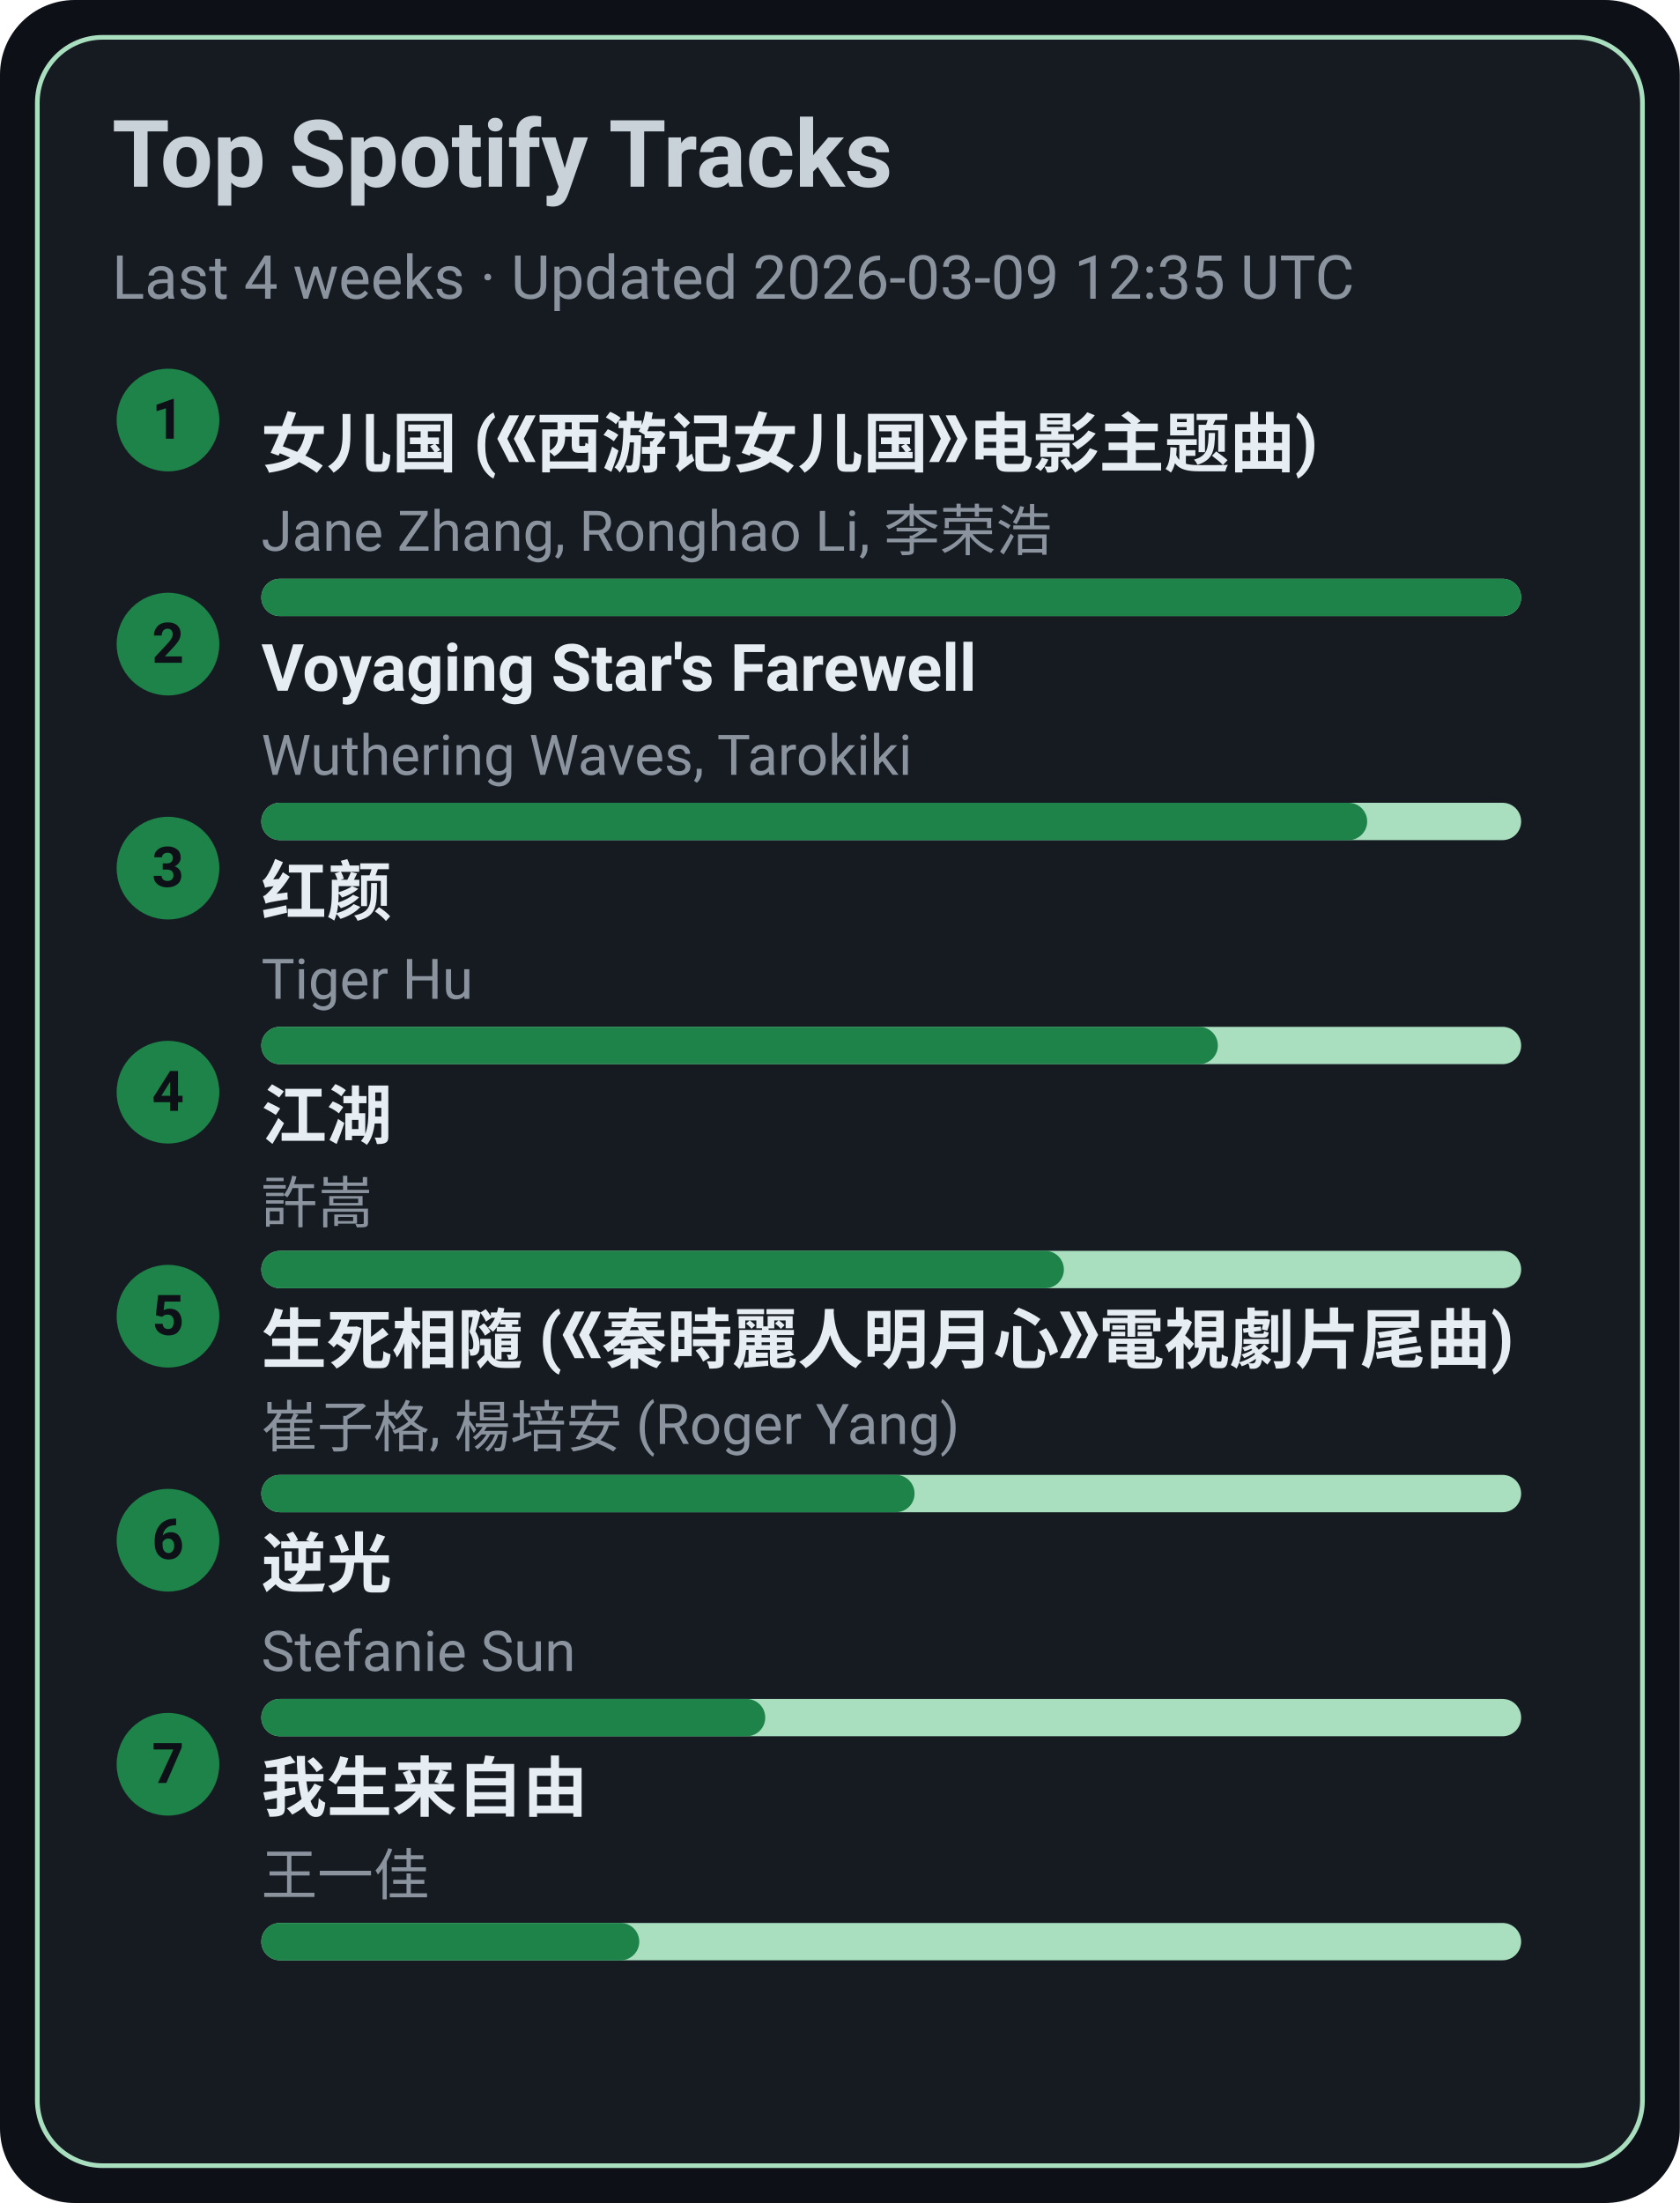
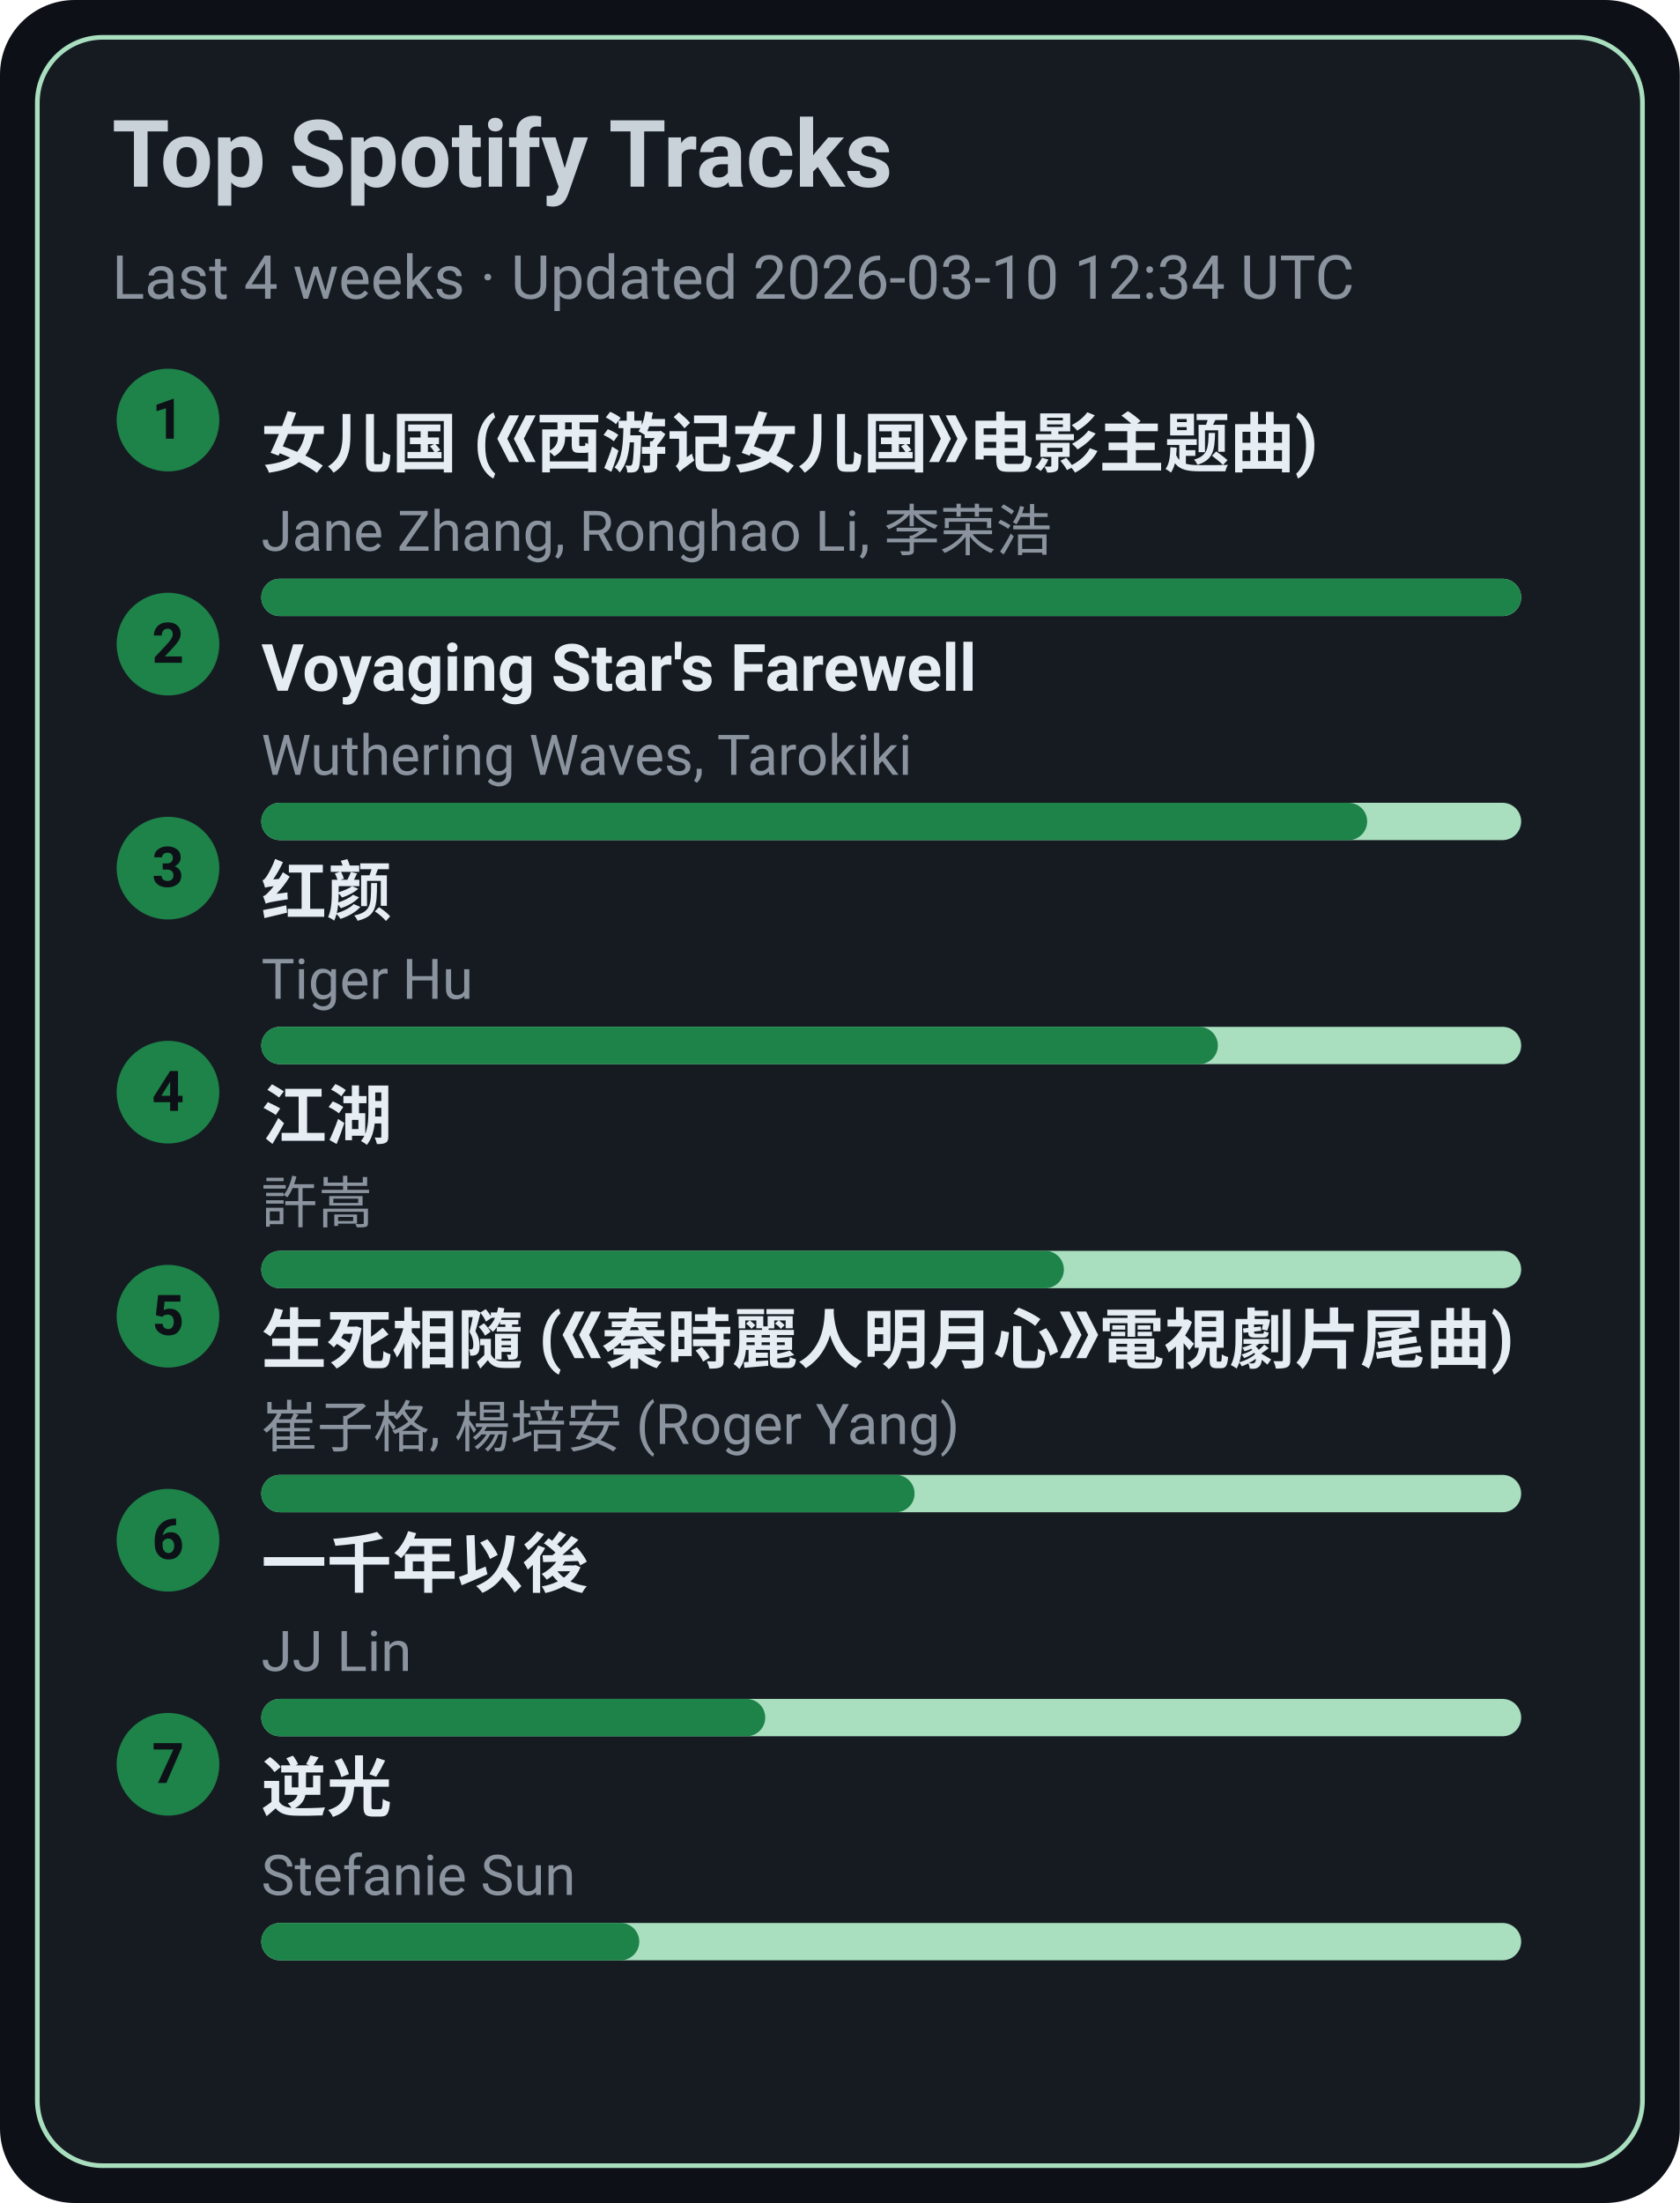
<svg xmlns="http://www.w3.org/2000/svg" width="360" height="472" viewBox="0 0 360 472">
  <style>text{font-family:-apple-system,BlinkMacSystemFont,Segoe UI,Roboto,Ubuntu,Helvetica Neue,Arial,Noto Sans,sans-serif}</style>
  <rect width="360" height="472" rx="16" fill="#0d1117" />
  <rect x="8" y="8" width="344" height="456" rx="14" fill="#161b22" stroke="#A9DFBF" />
  <text x="24" y="40" font-size="20" fill="#c9d1d9" font-weight="600">Top Spotify Tracks</text>
-   <text x="24" y="64" font-size="13" fill="#8b949e">Last 4 weeks · Updated 2026-03-09 12:35 UTC</text>
+   <text x="24" y="64" font-size="13" fill="#8b949e">Last 4 weeks · Updated 2026-03-10 12:34 UTC</text>
  <circle cx="36" cy="90" r="11" fill="#1D8348" />
  <text x="36" y="94" text-anchor="middle" font-size="12" fill="#0d1117" font-weight="700">1</text>
  <a href="https://open.spotify.com/track/5vfCdwOheQGcrR91ATpL2k" target="_blank" rel="noopener noreferrer">
    <text x="56" y="100" font-size="14" fill="#e6edf3" font-weight="600">女儿国 (《西游记女儿国》电影主题曲)</text>
  </a>
  <text x="56" y="118" font-size="12" fill="#8b949e">Jane Zhang, Ronghao Li, 李荣浩</text>
  <rect x="56" y="124" width="270" height="8" rx="4" fill="#A9DFBF" />
  <rect x="56" y="124" width="270" height="8" rx="4" fill="#1D8348" />
  <circle cx="36" cy="138" r="11" fill="#1D8348" />
  <text x="36" y="142" text-anchor="middle" font-size="12" fill="#0d1117" font-weight="700">2</text>
  <a href="https://open.spotify.com/track/3uI2KolgU1Pt41ywffsggr" target="_blank" rel="noopener noreferrer">
    <text x="56" y="148" font-size="14" fill="#e6edf3" font-weight="600">Voyaging Star's Farewell</text>
  </a>
  <text x="56" y="166" font-size="12" fill="#8b949e">Wuthering Waves, Tarokiki</text>
  <rect x="56" y="172" width="270" height="8" rx="4" fill="#A9DFBF" />
  <rect x="56" y="172" width="237" height="8" rx="4" fill="#1D8348" />
  <circle cx="36" cy="186" r="11" fill="#1D8348" />
  <text x="36" y="190" text-anchor="middle" font-size="12" fill="#0d1117" font-weight="700">3</text>
  <a href="https://open.spotify.com/track/6Q7OE4tvrUOIvIDY2EC5Im" target="_blank" rel="noopener noreferrer">
    <text x="56" y="196" font-size="14" fill="#e6edf3" font-weight="600">红颜</text>
  </a>
  <text x="56" y="214" font-size="12" fill="#8b949e">Tiger Hu</text>
  <rect x="56" y="220" width="270" height="8" rx="4" fill="#A9DFBF" />
  <rect x="56" y="220" width="205" height="8" rx="4" fill="#1D8348" />
  <circle cx="36" cy="234" r="11" fill="#1D8348" />
  <text x="36" y="238" text-anchor="middle" font-size="12" fill="#0d1117" font-weight="700">4</text>
  <a href="https://open.spotify.com/track/03PCdwqajii1xgp7WIozzC" target="_blank" rel="noopener noreferrer">
    <text x="56" y="244" font-size="14" fill="#e6edf3" font-weight="600">江湖</text>
  </a>
  <text x="56" y="262" font-size="12" fill="#8b949e">許嵩</text>
  <rect x="56" y="268" width="270" height="8" rx="4" fill="#A9DFBF" />
  <rect x="56" y="268" width="172" height="8" rx="4" fill="#1D8348" />
  <circle cx="36" cy="282" r="11" fill="#1D8348" />
  <text x="36" y="286" text-anchor="middle" font-size="12" fill="#0d1117" font-weight="700">5</text>
  <a href="https://open.spotify.com/track/6qiDtcYiZOQ4HRuC8U55EM" target="_blank" rel="noopener noreferrer">
    <text x="56" y="292" font-size="14" fill="#e6edf3" font-weight="600">生死相隨 (《秦時麗人明月心》電視劇片尾曲)</text>
  </a>
  <text x="56" y="310" font-size="12" fill="#8b949e">崔子格, 楊培安 (Roger Yang)</text>
  <rect x="56" y="316" width="270" height="8" rx="4" fill="#A9DFBF" />
  <rect x="56" y="316" width="140" height="8" rx="4" fill="#1D8348" />
  <circle cx="36" cy="330" r="11" fill="#1D8348" />
  <text x="36" y="334" text-anchor="middle" font-size="12" fill="#0d1117" font-weight="700">6</text>
-   <a href="https://open.spotify.com/track/4x1hB3Yg01Aq6J6q0deS9M" target="_blank" rel="noopener noreferrer">
-     <text x="56" y="340" font-size="14" fill="#e6edf3" font-weight="600">逆光</text>
+   <a href="https://open.spotify.com/track/7ronMHt2hVGfpag6m27wd9" target="_blank" rel="noopener noreferrer">
+     <text x="56" y="340" font-size="14" fill="#e6edf3" font-weight="600">一千年以後</text>
  </a>
-   <text x="56" y="358" font-size="12" fill="#8b949e">Stefanie Sun</text>
+   <text x="56" y="358" font-size="12" fill="#8b949e">JJ Lin</text>
  <rect x="56" y="364" width="270" height="8" rx="4" fill="#A9DFBF" />
  <rect x="56" y="364" width="108" height="8" rx="4" fill="#1D8348" />
  <circle cx="36" cy="378" r="11" fill="#1D8348" />
  <text x="36" y="382" text-anchor="middle" font-size="12" fill="#0d1117" font-weight="700">7</text>
-   <a href="https://open.spotify.com/track/0NXE97iU5uBlBrTk0CecSW" target="_blank" rel="noopener noreferrer">
-     <text x="56" y="388" font-size="14" fill="#e6edf3" font-weight="600">我生来自由</text>
+   <a href="https://open.spotify.com/track/4x1hB3Yg01Aq6J6q0deS9M" target="_blank" rel="noopener noreferrer">
+     <text x="56" y="388" font-size="14" fill="#e6edf3" font-weight="600">逆光</text>
  </a>
-   <text x="56" y="406" font-size="12" fill="#8b949e">王一佳</text>
+   <text x="56" y="406" font-size="12" fill="#8b949e">Stefanie Sun</text>
  <rect x="56" y="412" width="270" height="8" rx="4" fill="#A9DFBF" />
  <rect x="56" y="412" width="81" height="8" rx="4" fill="#1D8348" />
</svg>
